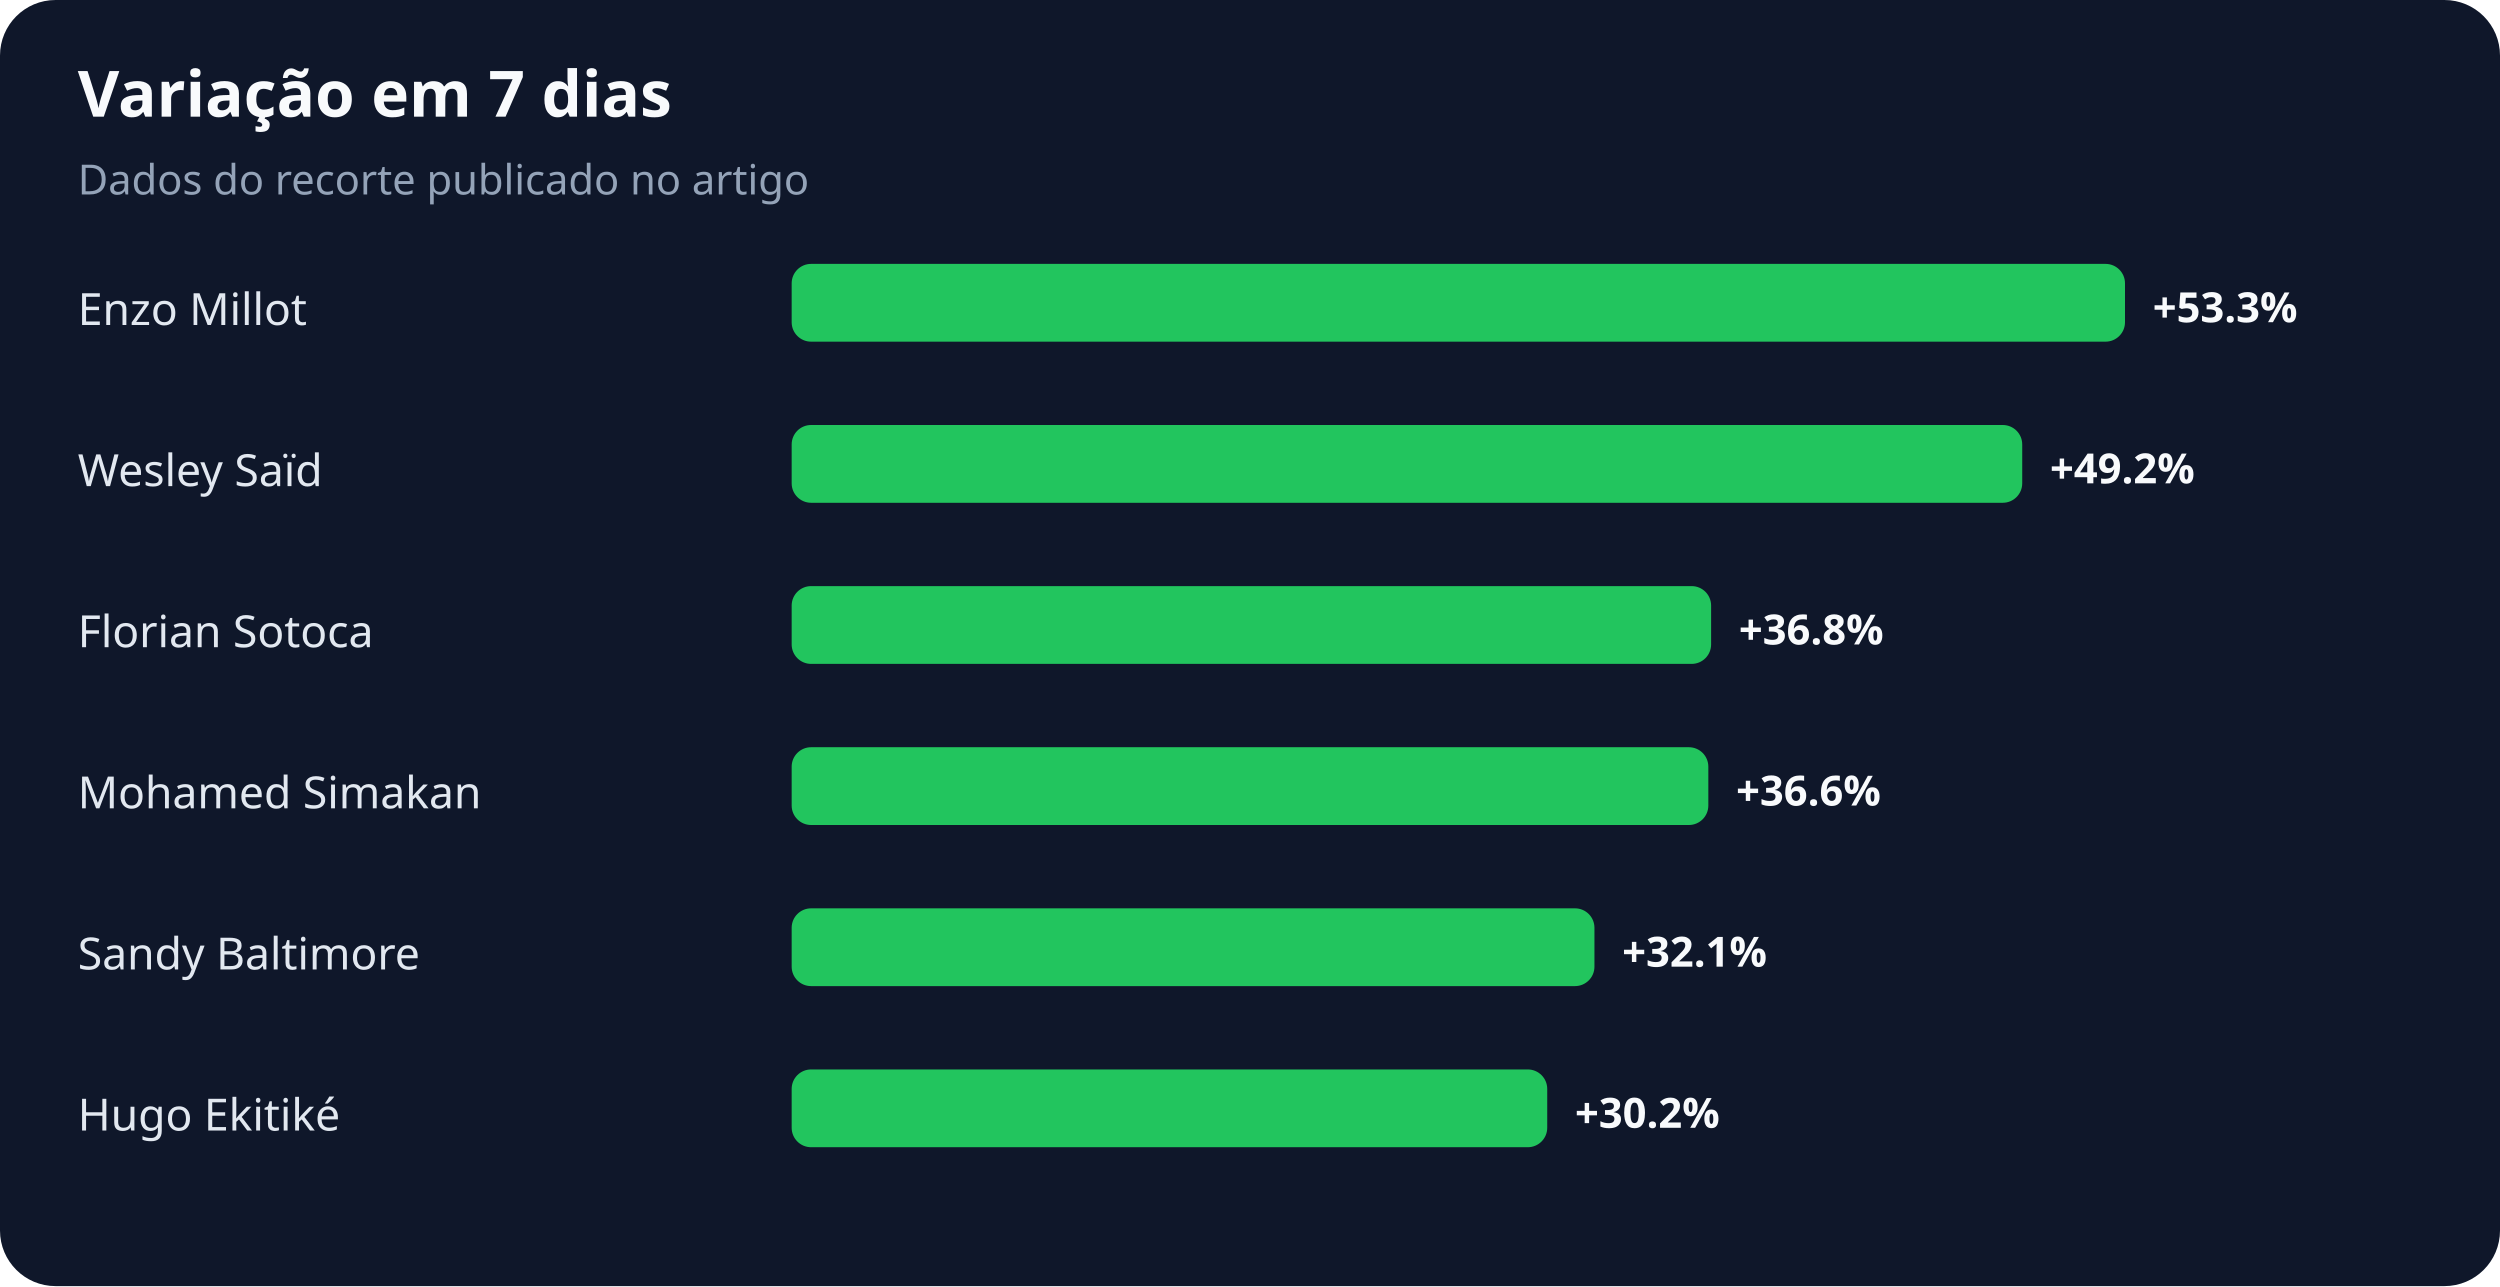
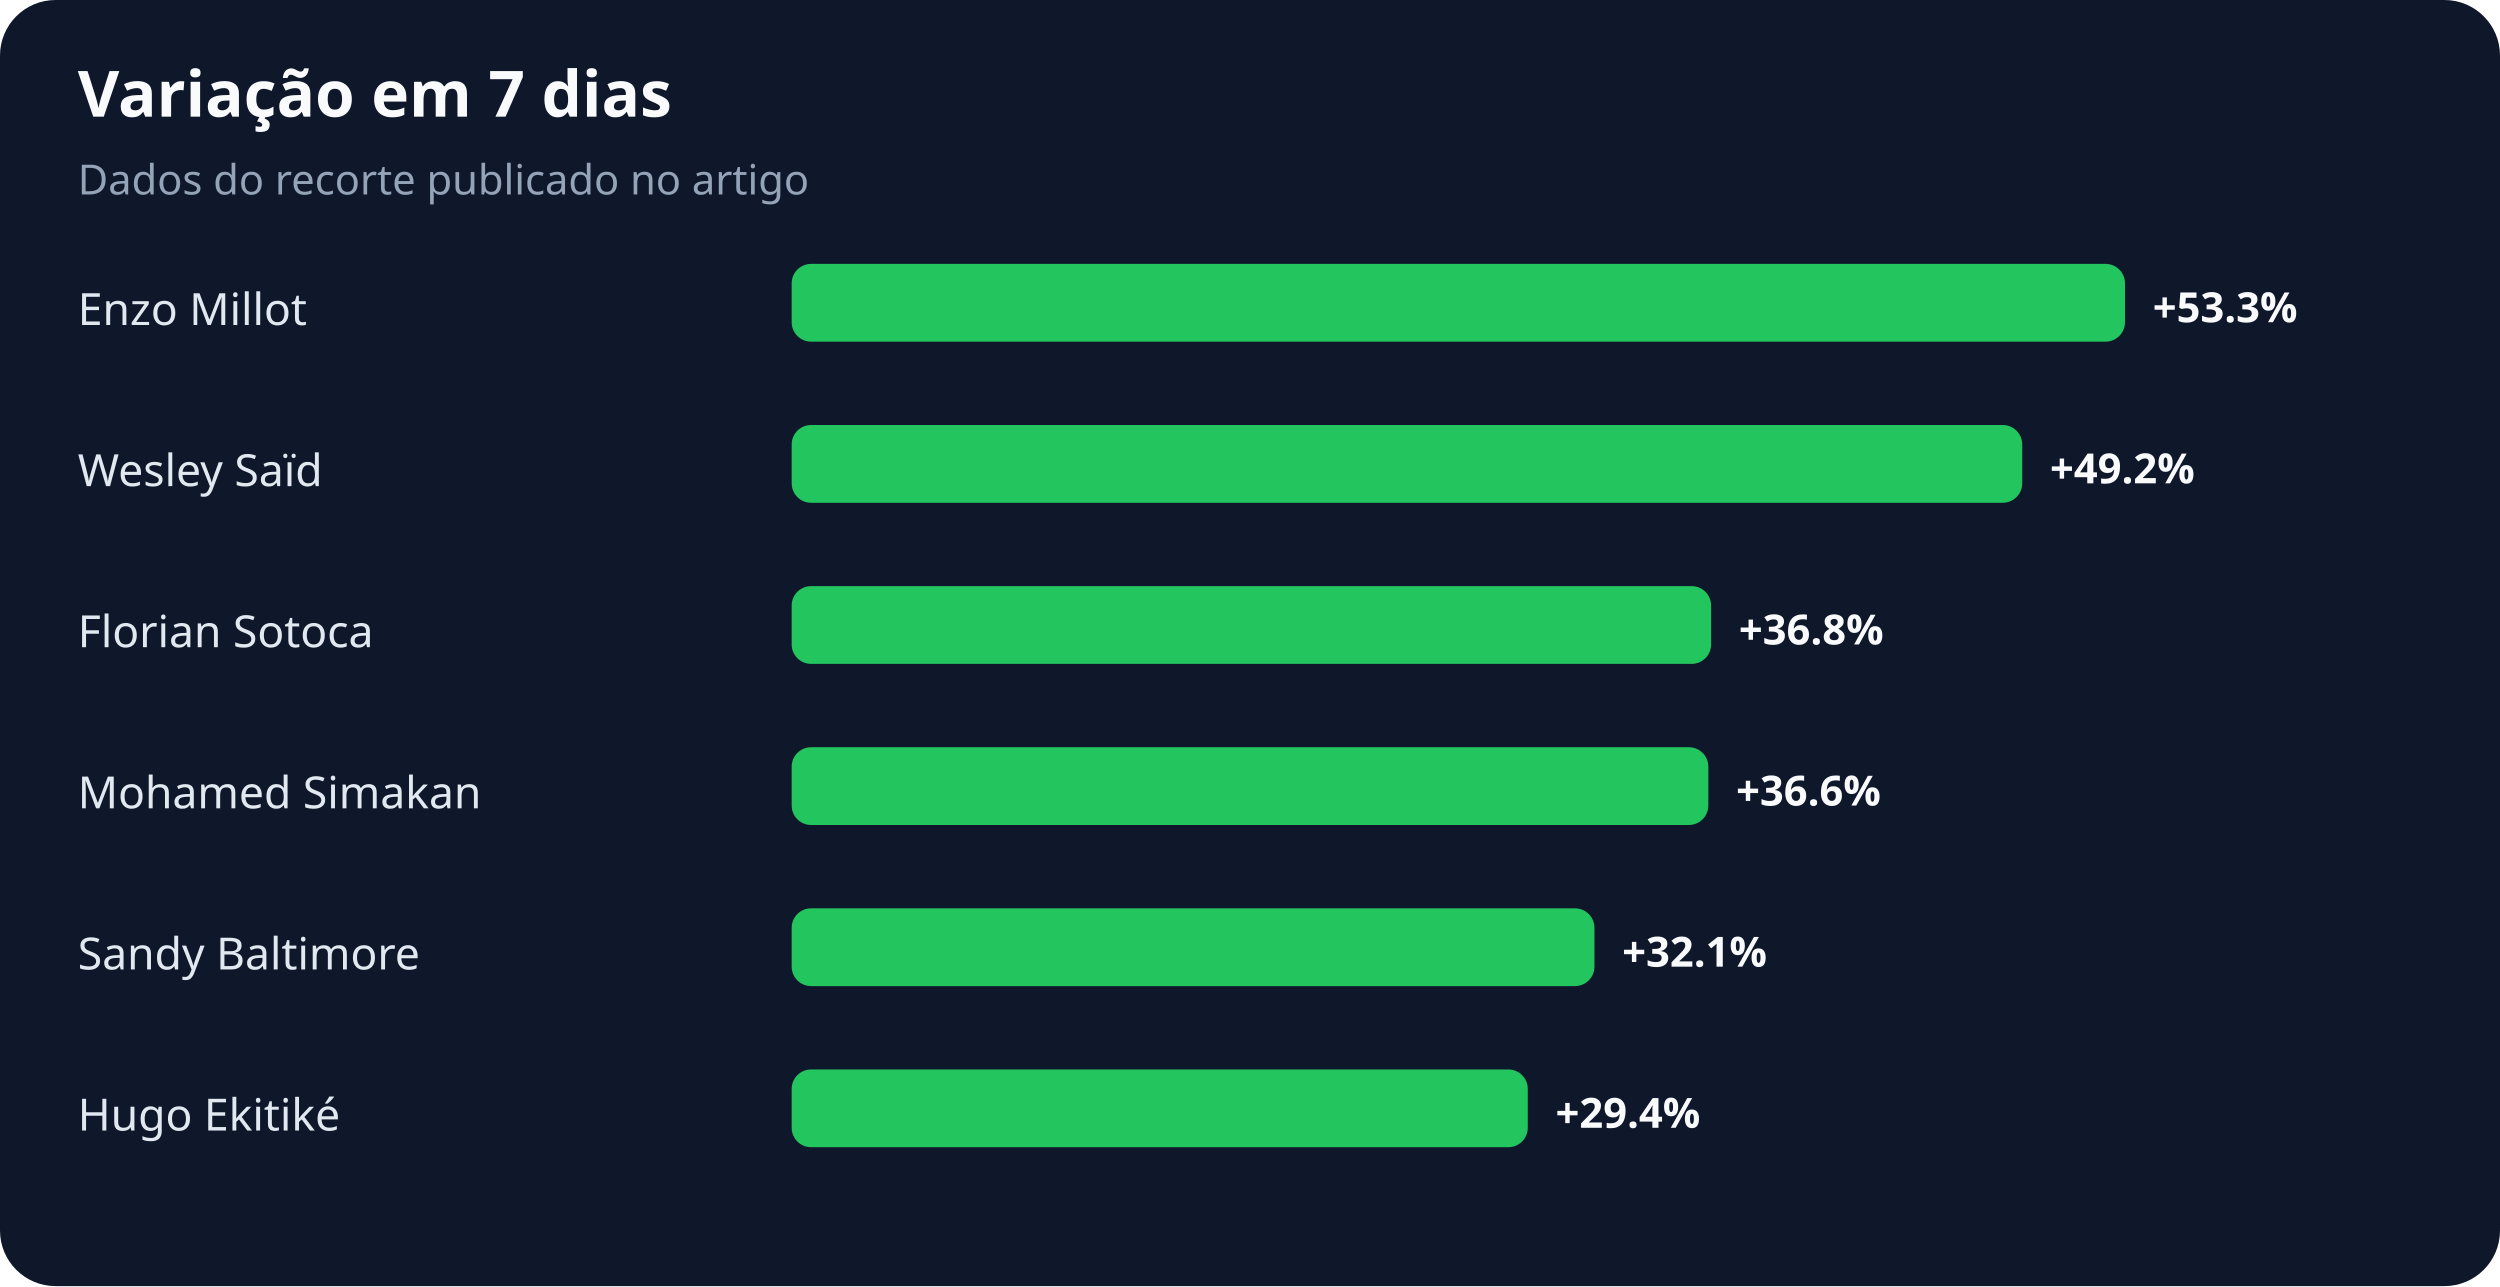
<svg xmlns="http://www.w3.org/2000/svg" width="900" height="463" viewBox="0 0 900 463" role="img" aria-labelledby="title desc">
  <rect width="100%" height="100%" rx="20" fill="#0f172a" />
  <text x="28" y="42" fill="#f8fafc" font-family="system-ui,sans-serif" font-size="23" font-weight="700">Variação em 7 dias</text>
  <text x="28" y="70" fill="#94a3b8" font-family="system-ui,sans-serif" font-size="15">Dados do recorte publicado no artigo</text>
  <text x="28" y="117" fill="#e2e8f0" font-family="system-ui,sans-serif" font-size="16">Enzo Millot</text>
  <rect x="285" y="95" width="480" height="28" rx="7" fill="#22c55e" />
  <text x="775" y="116" fill="#f8fafc" font-family="system-ui,sans-serif" font-size="15" font-weight="700">+53.3%</text>
  <text x="28" y="175" fill="#e2e8f0" font-family="system-ui,sans-serif" font-size="16">Wesley Saïd</text>
  <rect x="285" y="153" width="443" height="28" rx="7" fill="#22c55e" />
  <text x="738" y="174" fill="#f8fafc" font-family="system-ui,sans-serif" font-size="15" font-weight="700">+49.2%</text>
  <text x="28" y="233" fill="#e2e8f0" font-family="system-ui,sans-serif" font-size="16">Florian Sotoca</text>
  <rect x="285" y="211" width="331" height="28" rx="7" fill="#22c55e" />
  <text x="626" y="232" fill="#f8fafc" font-family="system-ui,sans-serif" font-size="15" font-weight="700">+36.8%</text>
  <text x="28" y="291" fill="#e2e8f0" font-family="system-ui,sans-serif" font-size="16">Mohamed Simakan</text>
  <rect x="285" y="269" width="330" height="28" rx="7" fill="#22c55e" />
  <text x="625" y="290" fill="#f8fafc" font-family="system-ui,sans-serif" font-size="15" font-weight="700">+36.6%</text>
  <text x="28" y="349" fill="#e2e8f0" font-family="system-ui,sans-serif" font-size="16">Sandy Baltimore</text>
  <rect x="285" y="327" width="289" height="28" rx="7" fill="#22c55e" />
  <text x="584" y="348" fill="#f8fafc" font-family="system-ui,sans-serif" font-size="15" font-weight="700">+32.1%</text>
  <text x="28" y="407" fill="#e2e8f0" font-family="system-ui,sans-serif" font-size="16">Hugo Ekitiké</text>
-   <rect x="285" y="385" width="272" height="28" rx="7" fill="#22c55e" />
-   <text x="567" y="406" fill="#f8fafc" font-family="system-ui,sans-serif" font-size="15" font-weight="700">+30.2%</text>
+   <rect x="285" y="385" width="265" height="28" rx="7" fill="#22c55e" />
+   <text x="560" y="406" fill="#f8fafc" font-family="system-ui,sans-serif" font-size="15" font-weight="700">+29.4%</text>
</svg>
